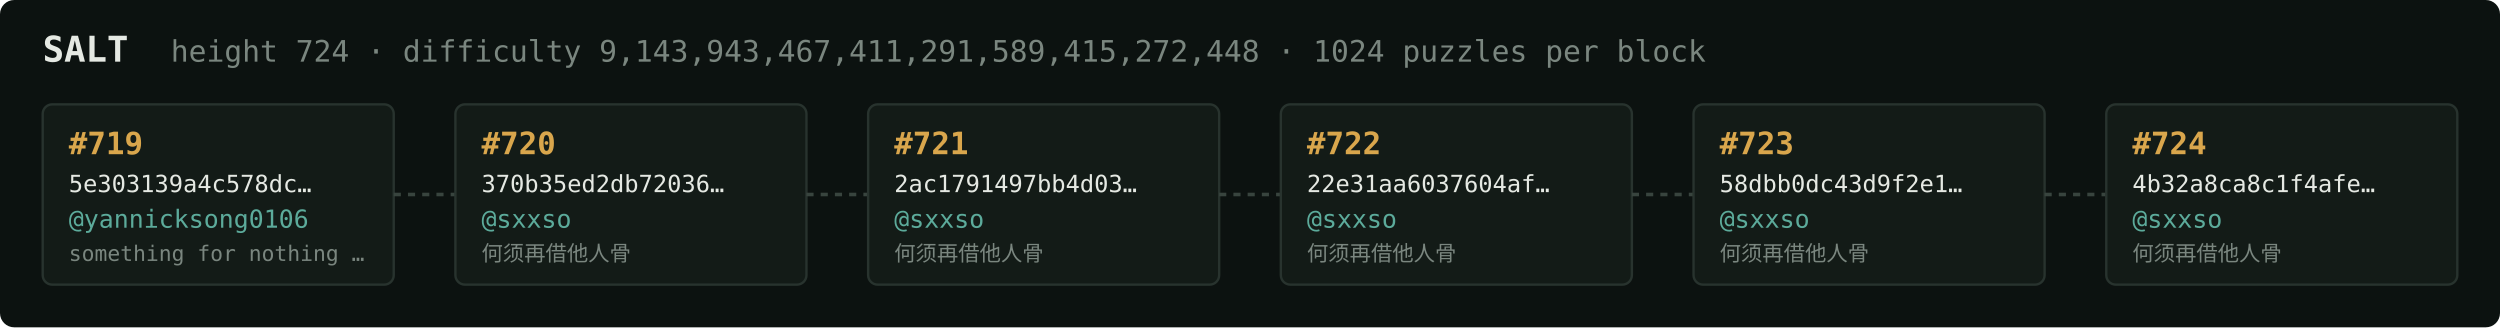
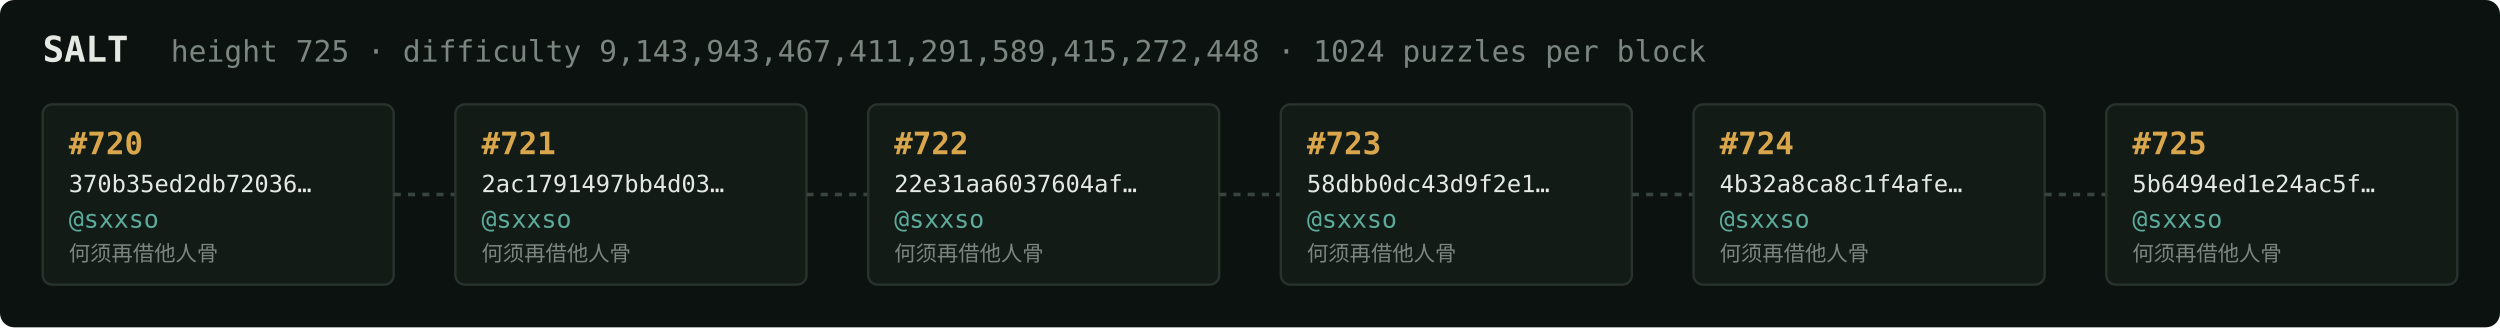
<svg xmlns="http://www.w3.org/2000/svg" width="1054" height="138" viewBox="0 0 1054 138" font-family="ui-monospace,SFMono-Regular,Menlo,monospace">
  <rect fill="#0c1210" width="1054" height="138" rx="6" />
  <text x="18" y="26" fill="#e5e9e3" font-size="15" font-weight="700">SALT</text>
-   <text x="72" y="26" fill="#7a867f" font-size="12.5">height 724 · difficulty 9,143,943,467,411,291,589,415,272,448 · 1024 puzzles per block</text>
+   <text x="72" y="26" fill="#7a867f" font-size="12.5">height 725 · difficulty 9,143,943,467,411,291,589,415,272,448 · 1024 puzzles per block</text>
  <rect x="18" y="44" width="148" height="76" rx="4" fill="#131b17" stroke="#28332e" stroke-width="1" />
-   <text x="29" y="65" fill="#d9a64c" font-size="13" font-weight="700">#719</text>
-   <text x="29" y="81" fill="#e5e9e3" font-size="10">5e303139a4c578dc…</text>
-   <text x="29" y="96" fill="#5cab9b" font-size="10.5">@yannicksong0106</text>
-   <text x="29" y="110" fill="#7a867f" font-size="9">something for nothing …</text>
+   <text x="29" y="65" fill="#d9a64c" font-size="13" font-weight="700">#720</text>
+   <text x="29" y="81" fill="#e5e9e3" font-size="10">370b35ed2db72036…</text>
+   <text x="29" y="96" fill="#5cab9b" font-size="10.5">@sxxso</text>
+   <text x="29" y="110" fill="#7a867f" font-size="9">何须再借他人骨</text>
  <line x1="166" y1="82.0" x2="192" y2="82.0" stroke="#38443e" stroke-width="1.5" stroke-dasharray="3 3" />
  <rect x="192" y="44" width="148" height="76" rx="4" fill="#131b17" stroke="#28332e" stroke-width="1" />
-   <text x="203" y="65" fill="#d9a64c" font-size="13" font-weight="700">#720</text>
-   <text x="203" y="81" fill="#e5e9e3" font-size="10">370b35ed2db72036…</text>
+   <text x="203" y="65" fill="#d9a64c" font-size="13" font-weight="700">#721</text>
+   <text x="203" y="81" fill="#e5e9e3" font-size="10">2ac1791497bb4d03…</text>
  <text x="203" y="96" fill="#5cab9b" font-size="10.5">@sxxso</text>
  <text x="203" y="110" fill="#7a867f" font-size="9">何须再借他人骨</text>
  <line x1="340" y1="82.0" x2="366" y2="82.0" stroke="#38443e" stroke-width="1.5" stroke-dasharray="3 3" />
  <rect x="366" y="44" width="148" height="76" rx="4" fill="#131b17" stroke="#28332e" stroke-width="1" />
-   <text x="377" y="65" fill="#d9a64c" font-size="13" font-weight="700">#721</text>
-   <text x="377" y="81" fill="#e5e9e3" font-size="10">2ac1791497bb4d03…</text>
+   <text x="377" y="65" fill="#d9a64c" font-size="13" font-weight="700">#722</text>
+   <text x="377" y="81" fill="#e5e9e3" font-size="10">22e31aa6037604af…</text>
  <text x="377" y="96" fill="#5cab9b" font-size="10.5">@sxxso</text>
  <text x="377" y="110" fill="#7a867f" font-size="9">何须再借他人骨</text>
  <line x1="514" y1="82.0" x2="540" y2="82.0" stroke="#38443e" stroke-width="1.5" stroke-dasharray="3 3" />
  <rect x="540" y="44" width="148" height="76" rx="4" fill="#131b17" stroke="#28332e" stroke-width="1" />
-   <text x="551" y="65" fill="#d9a64c" font-size="13" font-weight="700">#722</text>
-   <text x="551" y="81" fill="#e5e9e3" font-size="10">22e31aa6037604af…</text>
+   <text x="551" y="65" fill="#d9a64c" font-size="13" font-weight="700">#723</text>
+   <text x="551" y="81" fill="#e5e9e3" font-size="10">58dbb0dc43d9f2e1…</text>
  <text x="551" y="96" fill="#5cab9b" font-size="10.5">@sxxso</text>
  <text x="551" y="110" fill="#7a867f" font-size="9">何须再借他人骨</text>
  <line x1="688" y1="82.0" x2="714" y2="82.0" stroke="#38443e" stroke-width="1.5" stroke-dasharray="3 3" />
  <rect x="714" y="44" width="148" height="76" rx="4" fill="#131b17" stroke="#28332e" stroke-width="1" />
-   <text x="725" y="65" fill="#d9a64c" font-size="13" font-weight="700">#723</text>
-   <text x="725" y="81" fill="#e5e9e3" font-size="10">58dbb0dc43d9f2e1…</text>
+   <text x="725" y="65" fill="#d9a64c" font-size="13" font-weight="700">#724</text>
+   <text x="725" y="81" fill="#e5e9e3" font-size="10">4b32a8ca8c1f4afe…</text>
  <text x="725" y="96" fill="#5cab9b" font-size="10.5">@sxxso</text>
  <text x="725" y="110" fill="#7a867f" font-size="9">何须再借他人骨</text>
  <line x1="862" y1="82.0" x2="888" y2="82.0" stroke="#38443e" stroke-width="1.5" stroke-dasharray="3 3" />
  <rect x="888" y="44" width="148" height="76" rx="4" fill="#131b17" stroke="#28332e" stroke-width="1" />
-   <text x="899" y="65" fill="#d9a64c" font-size="13" font-weight="700">#724</text>
-   <text x="899" y="81" fill="#e5e9e3" font-size="10">4b32a8ca8c1f4afe…</text>
+   <text x="899" y="65" fill="#d9a64c" font-size="13" font-weight="700">#725</text>
+   <text x="899" y="81" fill="#e5e9e3" font-size="10">5b6494ed1e24ac5f…</text>
  <text x="899" y="96" fill="#5cab9b" font-size="10.5">@sxxso</text>
  <text x="899" y="110" fill="#7a867f" font-size="9">何须再借他人骨</text>
</svg>
